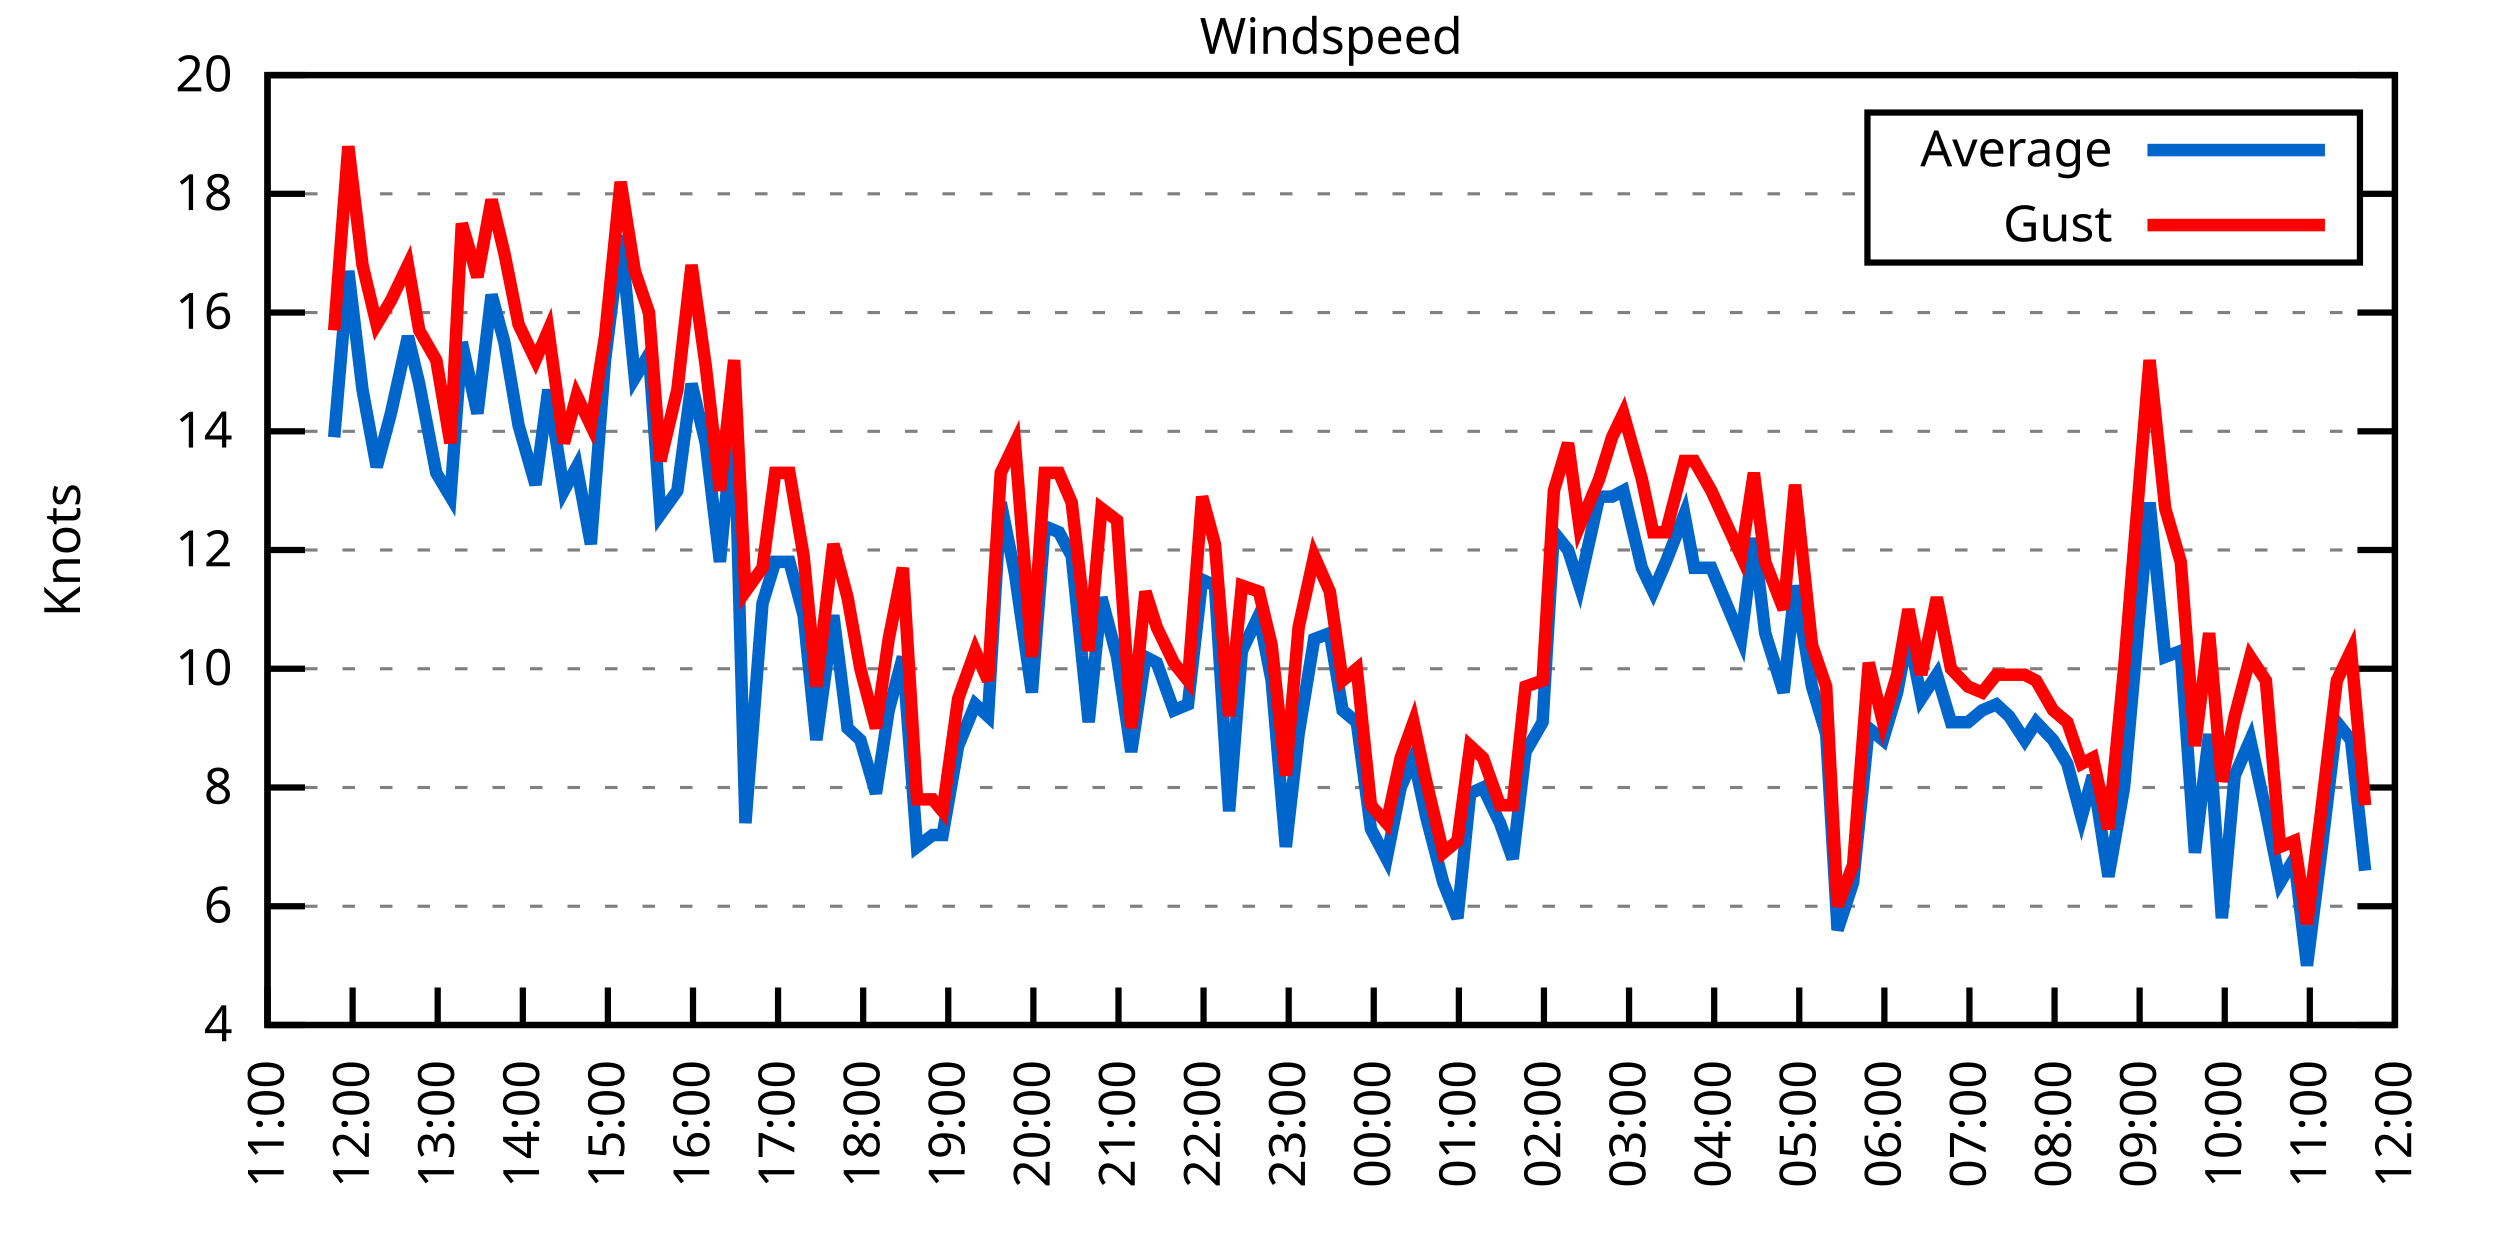
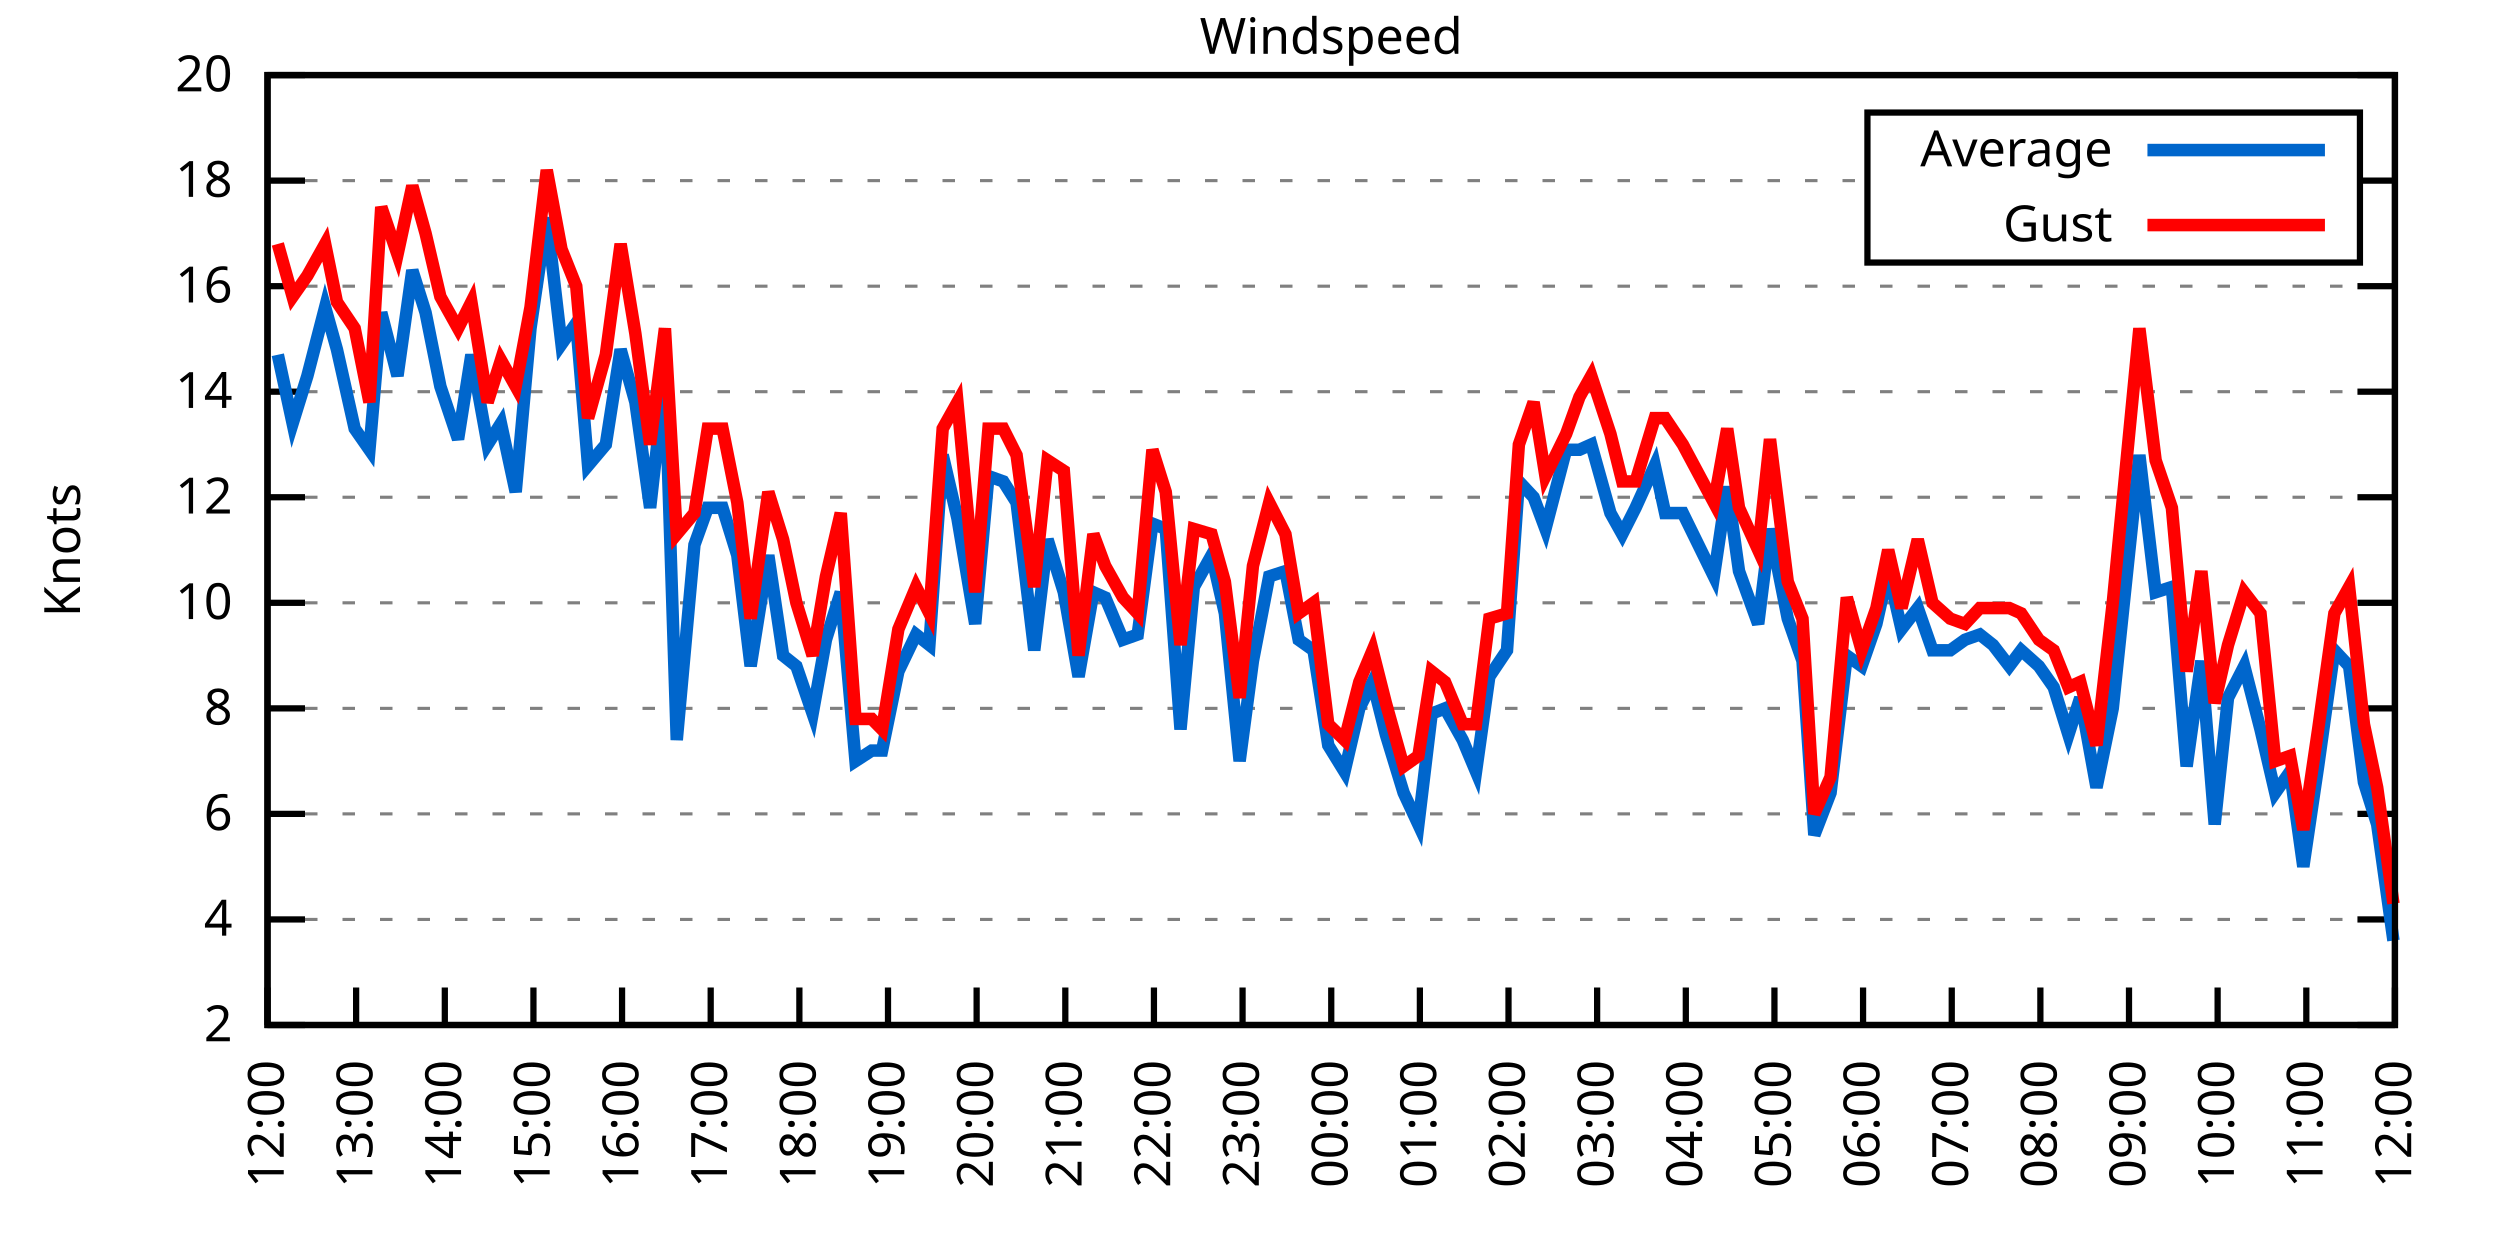
<svg xmlns="http://www.w3.org/2000/svg" xmlns:xlink="http://www.w3.org/1999/xlink" width="400" height="200" viewBox="0 0 400 200">
  <g id="gnuplot_canvas">
    <rect x="0" y="0" width="400" height="200" fill="none" />
    <defs>
      <circle id="gpDot" r="0.5" stroke-width="0.5" stroke="currentColor" />
      <path id="gpPt0" stroke-width="0.333" stroke="currentColor" d="M-1,0 h2 M0,-1 v2" />
      <path id="gpPt1" stroke-width="0.333" stroke="currentColor" d="M-1,-1 L1,1 M1,-1 L-1,1" />
      <path id="gpPt2" stroke-width="0.333" stroke="currentColor" d="M-1,0 L1,0 M0,-1 L0,1 M-1,-1 L1,1 M-1,1 L1,-1" />
      <rect id="gpPt3" stroke-width="0.333" stroke="currentColor" x="-1" y="-1" width="2" height="2" />
      <rect id="gpPt4" stroke-width="0.333" stroke="currentColor" fill="currentColor" x="-1" y="-1" width="2" height="2" />
      <circle id="gpPt5" stroke-width="0.333" stroke="currentColor" cx="0" cy="0" r="1" />
      <use xlink:href="#gpPt5" id="gpPt6" fill="currentColor" stroke="none" />
      <path id="gpPt7" stroke-width="0.333" stroke="currentColor" d="M0,-1.33 L-1.33,0.67 L1.33,0.67 z" />
      <use xlink:href="#gpPt7" id="gpPt8" fill="currentColor" stroke="none" />
      <use xlink:href="#gpPt7" id="gpPt9" stroke="currentColor" transform="rotate(180)" />
      <use xlink:href="#gpPt9" id="gpPt10" fill="currentColor" stroke="none" />
      <use xlink:href="#gpPt3" id="gpPt11" stroke="currentColor" transform="rotate(45)" />
      <use xlink:href="#gpPt11" id="gpPt12" fill="currentColor" stroke="none" />
      <path id="gpPt13" stroke-width="0.333" stroke="currentColor" d="M0,1.330 L1.265,0.411 L0.782,-1.067 L-0.782,-1.076 L-1.265,0.411 z" />
      <use xlink:href="#gpPt13" id="gpPt14" fill="currentColor" stroke="none" />
      <filter id="textbox" filterUnits="objectBoundingBox" x="0" y="0" height="1" width="1">
        <feFlood flood-color="white" flood-opacity="1" result="bgnd" />
        <feComposite in="SourceGraphic" in2="bgnd" operator="atop" />
      </filter>
      <filter id="greybox" filterUnits="objectBoundingBox" x="0" y="0" height="1" width="1">
        <feFlood flood-color="lightgrey" flood-opacity="1" result="grey" />
        <feComposite in="SourceGraphic" in2="grey" operator="atop" />
      </filter>
    </defs>
    <g fill="none" color="white" stroke="currentColor" stroke-width="1.00" stroke-linecap="butt" stroke-linejoin="miter">
</g>
    <g fill="none" color="black" stroke="currentColor" stroke-width="1.00" stroke-linecap="butt" stroke-linejoin="miter">
      <g stroke="none" shape-rendering="crispEdges">
        <polygon fill="rgb(255, 255, 255)" points="42.80,164.00 383.18,164.00 383.18,12.02 42.80,12.02 " />
      </g>
    </g>
    <g fill="none" color="black" stroke="currentColor" stroke-width="1.00" stroke-linecap="butt" stroke-linejoin="miter">
</g>
    <g fill="none" color="black" stroke="black" stroke-width="0.50" stroke-linecap="butt" stroke-linejoin="miter">
</g>
    <g fill="none" color="gray" stroke="currentColor" stroke-width="0.50" stroke-linecap="butt" stroke-linejoin="miter">
      <path stroke="gray" stroke-dasharray="2,4" class="gridline" d="M42.80,164.00 L383.19,164.00  " />
    </g>
    <g fill="none" color="gray" stroke="gray" stroke-width="1.00" stroke-linecap="butt" stroke-linejoin="miter">
</g>
    <g fill="none" color="black" stroke="currentColor" stroke-width="1.00" stroke-linecap="butt" stroke-linejoin="miter">
      <path stroke="black" d="M42.80,164.00 L48.80,164.00 M383.19,164.00 L377.19,164.00  " />
      <g transform="translate(37.20,166.60)" stroke="none" fill="black" font-family="Sans" font-size="8.00" text-anchor="end">
        <text>
+           <tspan font-family="Sans"> 2</tspan>
+         </text>
+       </g>
+     </g>
+     <g fill="none" color="black" stroke="currentColor" stroke-width="1.00" stroke-linecap="butt" stroke-linejoin="miter">
+ </g>
+     <g fill="none" color="black" stroke="black" stroke-width="0.50" stroke-linecap="butt" stroke-linejoin="miter">
+ </g>
+     <g fill="none" color="gray" stroke="currentColor" stroke-width="0.50" stroke-linecap="butt" stroke-linejoin="miter">
+       <path stroke="gray" stroke-dasharray="2,4" class="gridline" d="M42.80,147.11 L383.19,147.11  " />
+     </g>
+     <g fill="none" color="gray" stroke="gray" stroke-width="1.00" stroke-linecap="butt" stroke-linejoin="miter">
+ </g>
+     <g fill="none" color="black" stroke="currentColor" stroke-width="1.00" stroke-linecap="butt" stroke-linejoin="miter">
+       <path stroke="black" d="M42.80,147.11 L48.80,147.11 M383.19,147.11 L377.19,147.11  " />
+       <g transform="translate(37.20,149.71)" stroke="none" fill="black" font-family="Sans" font-size="8.00" text-anchor="end">
+         <text>
          <tspan font-family="Sans"> 4</tspan>
        </text>
      </g>
    </g>
    <g fill="none" color="black" stroke="currentColor" stroke-width="1.00" stroke-linecap="butt" stroke-linejoin="miter">
</g>
    <g fill="none" color="black" stroke="black" stroke-width="0.50" stroke-linecap="butt" stroke-linejoin="miter">
</g>
    <g fill="none" color="gray" stroke="currentColor" stroke-width="0.50" stroke-linecap="butt" stroke-linejoin="miter">
-       <path stroke="gray" stroke-dasharray="2,4" class="gridline" d="M42.80,145.00 L383.19,145.00  " />
-     </g>
-     <g fill="none" color="gray" stroke="gray" stroke-width="1.00" stroke-linecap="butt" stroke-linejoin="miter">
- </g>
-     <g fill="none" color="black" stroke="currentColor" stroke-width="1.00" stroke-linecap="butt" stroke-linejoin="miter">
-       <path stroke="black" d="M42.80,145.00 L48.80,145.00 M383.19,145.00 L377.19,145.00  " />
-       <g transform="translate(37.20,147.60)" stroke="none" fill="black" font-family="Sans" font-size="8.00" text-anchor="end">
+       <path stroke="gray" stroke-dasharray="2,4" class="gridline" d="M42.80,130.22 L383.19,130.22  " />
+     </g>
+     <g fill="none" color="gray" stroke="gray" stroke-width="1.00" stroke-linecap="butt" stroke-linejoin="miter">
+ </g>
+     <g fill="none" color="black" stroke="currentColor" stroke-width="1.00" stroke-linecap="butt" stroke-linejoin="miter">
+       <path stroke="black" d="M42.80,130.22 L48.80,130.22 M383.19,130.22 L377.19,130.22  " />
+       <g transform="translate(37.20,132.82)" stroke="none" fill="black" font-family="Sans" font-size="8.00" text-anchor="end">
        <text>
          <tspan font-family="Sans"> 6</tspan>
        </text>
      </g>
    </g>
    <g fill="none" color="black" stroke="currentColor" stroke-width="1.00" stroke-linecap="butt" stroke-linejoin="miter">
</g>
    <g fill="none" color="black" stroke="black" stroke-width="0.50" stroke-linecap="butt" stroke-linejoin="miter">
</g>
    <g fill="none" color="gray" stroke="currentColor" stroke-width="0.50" stroke-linecap="butt" stroke-linejoin="miter">
-       <path stroke="gray" stroke-dasharray="2,4" class="gridline" d="M42.80,126.00 L383.19,126.00  " />
-     </g>
-     <g fill="none" color="gray" stroke="gray" stroke-width="1.00" stroke-linecap="butt" stroke-linejoin="miter">
- </g>
-     <g fill="none" color="black" stroke="currentColor" stroke-width="1.00" stroke-linecap="butt" stroke-linejoin="miter">
-       <path stroke="black" d="M42.80,126.00 L48.80,126.00 M383.19,126.00 L377.19,126.00  " />
-       <g transform="translate(37.20,128.60)" stroke="none" fill="black" font-family="Sans" font-size="8.00" text-anchor="end">
+       <path stroke="gray" stroke-dasharray="2,4" class="gridline" d="M42.80,113.34 L383.19,113.34  " />
+     </g>
+     <g fill="none" color="gray" stroke="gray" stroke-width="1.00" stroke-linecap="butt" stroke-linejoin="miter">
+ </g>
+     <g fill="none" color="black" stroke="currentColor" stroke-width="1.00" stroke-linecap="butt" stroke-linejoin="miter">
+       <path stroke="black" d="M42.80,113.34 L48.80,113.34 M383.19,113.34 L377.19,113.34  " />
+       <g transform="translate(37.20,115.94)" stroke="none" fill="black" font-family="Sans" font-size="8.00" text-anchor="end">
        <text>
          <tspan font-family="Sans"> 8</tspan>
        </text>
      </g>
    </g>
    <g fill="none" color="black" stroke="currentColor" stroke-width="1.00" stroke-linecap="butt" stroke-linejoin="miter">
</g>
    <g fill="none" color="black" stroke="black" stroke-width="0.50" stroke-linecap="butt" stroke-linejoin="miter">
</g>
    <g fill="none" color="gray" stroke="currentColor" stroke-width="0.50" stroke-linecap="butt" stroke-linejoin="miter">
-       <path stroke="gray" stroke-dasharray="2,4" class="gridline" d="M42.80,107.00 L383.19,107.00  " />
-     </g>
-     <g fill="none" color="gray" stroke="gray" stroke-width="1.00" stroke-linecap="butt" stroke-linejoin="miter">
- </g>
-     <g fill="none" color="black" stroke="currentColor" stroke-width="1.00" stroke-linecap="butt" stroke-linejoin="miter">
-       <path stroke="black" d="M42.80,107.00 L48.80,107.00 M383.19,107.00 L377.19,107.00  " />
-       <g transform="translate(37.20,109.60)" stroke="none" fill="black" font-family="Sans" font-size="8.00" text-anchor="end">
+       <path stroke="gray" stroke-dasharray="2,4" class="gridline" d="M42.80,96.45 L383.19,96.45  " />
+     </g>
+     <g fill="none" color="gray" stroke="gray" stroke-width="1.00" stroke-linecap="butt" stroke-linejoin="miter">
+ </g>
+     <g fill="none" color="black" stroke="currentColor" stroke-width="1.00" stroke-linecap="butt" stroke-linejoin="miter">
+       <path stroke="black" d="M42.80,96.45 L48.80,96.45 M383.19,96.45 L377.19,96.45  " />
+       <g transform="translate(37.20,99.05)" stroke="none" fill="black" font-family="Sans" font-size="8.00" text-anchor="end">
        <text>
          <tspan font-family="Sans"> 10</tspan>
        </text>
      </g>
    </g>
    <g fill="none" color="black" stroke="currentColor" stroke-width="1.00" stroke-linecap="butt" stroke-linejoin="miter">
</g>
    <g fill="none" color="black" stroke="black" stroke-width="0.50" stroke-linecap="butt" stroke-linejoin="miter">
</g>
    <g fill="none" color="gray" stroke="currentColor" stroke-width="0.50" stroke-linecap="butt" stroke-linejoin="miter">
-       <path stroke="gray" stroke-dasharray="2,4" class="gridline" d="M42.80,88.00 L383.19,88.00  " />
-     </g>
-     <g fill="none" color="gray" stroke="gray" stroke-width="1.00" stroke-linecap="butt" stroke-linejoin="miter">
- </g>
-     <g fill="none" color="black" stroke="currentColor" stroke-width="1.00" stroke-linecap="butt" stroke-linejoin="miter">
-       <path stroke="black" d="M42.80,88.00 L48.80,88.00 M383.19,88.00 L377.19,88.00  " />
-       <g transform="translate(37.20,90.60)" stroke="none" fill="black" font-family="Sans" font-size="8.00" text-anchor="end">
+       <path stroke="gray" stroke-dasharray="2,4" class="gridline" d="M42.80,79.56 L383.19,79.56  " />
+     </g>
+     <g fill="none" color="gray" stroke="gray" stroke-width="1.00" stroke-linecap="butt" stroke-linejoin="miter">
+ </g>
+     <g fill="none" color="black" stroke="currentColor" stroke-width="1.00" stroke-linecap="butt" stroke-linejoin="miter">
+       <path stroke="black" d="M42.80,79.56 L48.80,79.56 M383.19,79.56 L377.19,79.56  " />
+       <g transform="translate(37.20,82.16)" stroke="none" fill="black" font-family="Sans" font-size="8.00" text-anchor="end">
        <text>
          <tspan font-family="Sans"> 12</tspan>
        </text>
      </g>
    </g>
    <g fill="none" color="black" stroke="currentColor" stroke-width="1.00" stroke-linecap="butt" stroke-linejoin="miter">
</g>
    <g fill="none" color="black" stroke="black" stroke-width="0.50" stroke-linecap="butt" stroke-linejoin="miter">
</g>
    <g fill="none" color="gray" stroke="currentColor" stroke-width="0.50" stroke-linecap="butt" stroke-linejoin="miter">
-       <path stroke="gray" stroke-dasharray="2,4" class="gridline" d="M42.80,69.01 L383.19,69.01  " />
-     </g>
-     <g fill="none" color="gray" stroke="gray" stroke-width="1.00" stroke-linecap="butt" stroke-linejoin="miter">
- </g>
-     <g fill="none" color="black" stroke="currentColor" stroke-width="1.00" stroke-linecap="butt" stroke-linejoin="miter">
-       <path stroke="black" d="M42.80,69.01 L48.80,69.01 M383.19,69.01 L377.19,69.01  " />
-       <g transform="translate(37.20,71.61)" stroke="none" fill="black" font-family="Sans" font-size="8.00" text-anchor="end">
+       <path stroke="gray" stroke-dasharray="2,4" class="gridline" d="M42.80,62.67 L383.19,62.67  " />
+     </g>
+     <g fill="none" color="gray" stroke="gray" stroke-width="1.00" stroke-linecap="butt" stroke-linejoin="miter">
+ </g>
+     <g fill="none" color="black" stroke="currentColor" stroke-width="1.00" stroke-linecap="butt" stroke-linejoin="miter">
+       <path stroke="black" d="M42.80,62.67 L48.80,62.67 M383.19,62.67 L377.19,62.67  " />
+       <g transform="translate(37.20,65.27)" stroke="none" fill="black" font-family="Sans" font-size="8.00" text-anchor="end">
        <text>
          <tspan font-family="Sans"> 14</tspan>
        </text>
      </g>
    </g>
    <g fill="none" color="black" stroke="currentColor" stroke-width="1.00" stroke-linecap="butt" stroke-linejoin="miter">
</g>
    <g fill="none" color="black" stroke="black" stroke-width="0.50" stroke-linecap="butt" stroke-linejoin="miter">
</g>
    <g fill="none" color="gray" stroke="currentColor" stroke-width="0.50" stroke-linecap="butt" stroke-linejoin="miter">
-       <path stroke="gray" stroke-dasharray="2,4" class="gridline" d="M42.80,50.01 L383.19,50.01  " />
-     </g>
-     <g fill="none" color="gray" stroke="gray" stroke-width="1.00" stroke-linecap="butt" stroke-linejoin="miter">
- </g>
-     <g fill="none" color="black" stroke="currentColor" stroke-width="1.00" stroke-linecap="butt" stroke-linejoin="miter">
-       <path stroke="black" d="M42.80,50.01 L48.80,50.01 M383.19,50.01 L377.19,50.01  " />
-       <g transform="translate(37.20,52.61)" stroke="none" fill="black" font-family="Sans" font-size="8.00" text-anchor="end">
+       <path stroke="gray" stroke-dasharray="2,4" class="gridline" d="M42.80,45.79 L383.19,45.79  " />
+     </g>
+     <g fill="none" color="gray" stroke="gray" stroke-width="1.00" stroke-linecap="butt" stroke-linejoin="miter">
+ </g>
+     <g fill="none" color="black" stroke="currentColor" stroke-width="1.00" stroke-linecap="butt" stroke-linejoin="miter">
+       <path stroke="black" d="M42.80,45.79 L48.80,45.79 M383.19,45.79 L377.19,45.79  " />
+       <g transform="translate(37.20,48.39)" stroke="none" fill="black" font-family="Sans" font-size="8.00" text-anchor="end">
        <text>
          <tspan font-family="Sans"> 16</tspan>
        </text>
      </g>
    </g>
    <g fill="none" color="black" stroke="currentColor" stroke-width="1.00" stroke-linecap="butt" stroke-linejoin="miter">
</g>
    <g fill="none" color="black" stroke="black" stroke-width="0.50" stroke-linecap="butt" stroke-linejoin="miter">
</g>
    <g fill="none" color="gray" stroke="currentColor" stroke-width="0.50" stroke-linecap="butt" stroke-linejoin="miter">
-       <path stroke="gray" stroke-dasharray="2,4" class="gridline" d="M42.80,31.01 L298.79,31.01 M377.59,31.01 L383.19,31.01  " />
-     </g>
-     <g fill="none" color="gray" stroke="gray" stroke-width="1.00" stroke-linecap="butt" stroke-linejoin="miter">
- </g>
-     <g fill="none" color="black" stroke="currentColor" stroke-width="1.00" stroke-linecap="butt" stroke-linejoin="miter">
-       <path stroke="black" d="M42.80,31.01 L48.80,31.01 M383.19,31.01 L377.19,31.01  " />
-       <g transform="translate(37.20,33.61)" stroke="none" fill="black" font-family="Sans" font-size="8.00" text-anchor="end">
+       <path stroke="gray" stroke-dasharray="2,4" class="gridline" d="M42.80,28.90 L298.79,28.90 M377.59,28.90 L383.19,28.90  " />
+     </g>
+     <g fill="none" color="gray" stroke="gray" stroke-width="1.00" stroke-linecap="butt" stroke-linejoin="miter">
+ </g>
+     <g fill="none" color="black" stroke="currentColor" stroke-width="1.00" stroke-linecap="butt" stroke-linejoin="miter">
+       <path stroke="black" d="M42.80,28.90 L48.80,28.90 M383.19,28.90 L377.19,28.90  " />
+       <g transform="translate(37.20,31.50)" stroke="none" fill="black" font-family="Sans" font-size="8.00" text-anchor="end">
        <text>
          <tspan font-family="Sans"> 18</tspan>
        </text>
      </g>
    </g>
    <g fill="none" color="black" stroke="currentColor" stroke-width="1.00" stroke-linecap="butt" stroke-linejoin="miter">
</g>
    <g fill="none" color="black" stroke="black" stroke-width="0.50" stroke-linecap="butt" stroke-linejoin="miter">
</g>
    <g fill="none" color="gray" stroke="currentColor" stroke-width="0.50" stroke-linecap="butt" stroke-linejoin="miter">
      <path stroke="gray" stroke-dasharray="2,4" class="gridline" d="M42.80,12.01 L383.19,12.01  " />
    </g>
    <g fill="none" color="gray" stroke="gray" stroke-width="1.00" stroke-linecap="butt" stroke-linejoin="miter">
</g>
    <g fill="none" color="black" stroke="currentColor" stroke-width="1.00" stroke-linecap="butt" stroke-linejoin="miter">
      <path stroke="black" d="M42.80,12.01 L48.80,12.01 M383.19,12.01 L377.19,12.01  " />
      <g transform="translate(37.20,14.61)" stroke="none" fill="black" font-family="Sans" font-size="8.00" text-anchor="end">
        <text>
          <tspan font-family="Sans"> 20</tspan>
        </text>
      </g>
    </g>
    <g fill="none" color="black" stroke="currentColor" stroke-width="1.00" stroke-linecap="butt" stroke-linejoin="miter">
      <path stroke="black" d="M42.80,164.00 L42.80,158.00  " />
      <g transform="translate(45.40,169.60) rotate(270.00)" stroke="none" fill="black" font-family="Sans" font-size="8.00" text-anchor="end">
        <text>
-           <tspan font-family="Sans">11:00</tspan>
-         </text>
-       </g>
-     </g>
-     <g fill="none" color="black" stroke="currentColor" stroke-width="1.00" stroke-linecap="butt" stroke-linejoin="miter">
-       <path stroke="black" d="M56.42,164.00 L56.42,158.00  " />
-       <g transform="translate(59.02,169.60) rotate(270.00)" stroke="none" fill="black" font-family="Sans" font-size="8.00" text-anchor="end">
-         <text>
          <tspan font-family="Sans">12:00</tspan>
        </text>
      </g>
    </g>
    <g fill="none" color="black" stroke="currentColor" stroke-width="1.00" stroke-linecap="butt" stroke-linejoin="miter">
-       <path stroke="black" d="M70.03,164.00 L70.03,158.00  " />
-       <g transform="translate(72.63,169.60) rotate(270.00)" stroke="none" fill="black" font-family="Sans" font-size="8.00" text-anchor="end">
+       <path stroke="black" d="M56.98,164.00 L56.98,158.00  " />
+       <g transform="translate(59.58,169.60) rotate(270.00)" stroke="none" fill="black" font-family="Sans" font-size="8.00" text-anchor="end">
        <text>
          <tspan font-family="Sans">13:00</tspan>
        </text>
      </g>
    </g>
    <g fill="none" color="black" stroke="currentColor" stroke-width="1.00" stroke-linecap="butt" stroke-linejoin="miter">
-       <path stroke="black" d="M83.65,164.00 L83.65,158.00  " />
-       <g transform="translate(86.25,169.60) rotate(270.00)" stroke="none" fill="black" font-family="Sans" font-size="8.00" text-anchor="end">
+       <path stroke="black" d="M71.17,164.00 L71.17,158.00  " />
+       <g transform="translate(73.77,169.60) rotate(270.00)" stroke="none" fill="black" font-family="Sans" font-size="8.00" text-anchor="end">
        <text>
          <tspan font-family="Sans">14:00</tspan>
        </text>
      </g>
    </g>
    <g fill="none" color="black" stroke="currentColor" stroke-width="1.00" stroke-linecap="butt" stroke-linejoin="miter">
-       <path stroke="black" d="M97.26,164.00 L97.26,158.00  " />
-       <g transform="translate(99.86,169.60) rotate(270.00)" stroke="none" fill="black" font-family="Sans" font-size="8.00" text-anchor="end">
+       <path stroke="black" d="M85.35,164.00 L85.35,158.00  " />
+       <g transform="translate(87.95,169.60) rotate(270.00)" stroke="none" fill="black" font-family="Sans" font-size="8.00" text-anchor="end">
        <text>
          <tspan font-family="Sans">15:00</tspan>
        </text>
      </g>
    </g>
    <g fill="none" color="black" stroke="currentColor" stroke-width="1.00" stroke-linecap="butt" stroke-linejoin="miter">
-       <path stroke="black" d="M110.88,164.00 L110.88,158.00  " />
-       <g transform="translate(113.48,169.60) rotate(270.00)" stroke="none" fill="black" font-family="Sans" font-size="8.00" text-anchor="end">
+       <path stroke="black" d="M99.53,164.00 L99.53,158.00  " />
+       <g transform="translate(102.13,169.60) rotate(270.00)" stroke="none" fill="black" font-family="Sans" font-size="8.00" text-anchor="end">
        <text>
          <tspan font-family="Sans">16:00</tspan>
        </text>
      </g>
    </g>
    <g fill="none" color="black" stroke="currentColor" stroke-width="1.00" stroke-linecap="butt" stroke-linejoin="miter">
-       <path stroke="black" d="M124.49,164.00 L124.49,158.00  " />
-       <g transform="translate(127.09,169.60) rotate(270.00)" stroke="none" fill="black" font-family="Sans" font-size="8.00" text-anchor="end">
+       <path stroke="black" d="M113.71,164.00 L113.71,158.00  " />
+       <g transform="translate(116.31,169.60) rotate(270.00)" stroke="none" fill="black" font-family="Sans" font-size="8.00" text-anchor="end">
        <text>
          <tspan font-family="Sans">17:00</tspan>
        </text>
      </g>
    </g>
    <g fill="none" color="black" stroke="currentColor" stroke-width="1.00" stroke-linecap="butt" stroke-linejoin="miter">
-       <path stroke="black" d="M138.11,164.00 L138.11,158.00  " />
-       <g transform="translate(140.71,169.60) rotate(270.00)" stroke="none" fill="black" font-family="Sans" font-size="8.00" text-anchor="end">
+       <path stroke="black" d="M127.90,164.00 L127.90,158.00  " />
+       <g transform="translate(130.50,169.60) rotate(270.00)" stroke="none" fill="black" font-family="Sans" font-size="8.00" text-anchor="end">
        <text>
          <tspan font-family="Sans">18:00</tspan>
        </text>
      </g>
    </g>
    <g fill="none" color="black" stroke="currentColor" stroke-width="1.00" stroke-linecap="butt" stroke-linejoin="miter">
-       <path stroke="black" d="M151.72,164.00 L151.72,158.00  " />
-       <g transform="translate(154.32,169.60) rotate(270.00)" stroke="none" fill="black" font-family="Sans" font-size="8.00" text-anchor="end">
+       <path stroke="black" d="M142.08,164.00 L142.08,158.00  " />
+       <g transform="translate(144.68,169.60) rotate(270.00)" stroke="none" fill="black" font-family="Sans" font-size="8.00" text-anchor="end">
        <text>
          <tspan font-family="Sans">19:00</tspan>
        </text>
      </g>
    </g>
    <g fill="none" color="black" stroke="currentColor" stroke-width="1.00" stroke-linecap="butt" stroke-linejoin="miter">
-       <path stroke="black" d="M165.34,164.00 L165.34,158.00  " />
-       <g transform="translate(167.94,169.60) rotate(270.00)" stroke="none" fill="black" font-family="Sans" font-size="8.00" text-anchor="end">
+       <path stroke="black" d="M156.26,164.00 L156.26,158.00  " />
+       <g transform="translate(158.86,169.60) rotate(270.00)" stroke="none" fill="black" font-family="Sans" font-size="8.00" text-anchor="end">
        <text>
          <tspan font-family="Sans">20:00</tspan>
        </text>
      </g>
    </g>
    <g fill="none" color="black" stroke="currentColor" stroke-width="1.00" stroke-linecap="butt" stroke-linejoin="miter">
-       <path stroke="black" d="M178.96,164.00 L178.96,158.00  " />
-       <g transform="translate(181.56,169.60) rotate(270.00)" stroke="none" fill="black" font-family="Sans" font-size="8.00" text-anchor="end">
+       <path stroke="black" d="M170.45,164.00 L170.45,158.00  " />
+       <g transform="translate(173.05,169.60) rotate(270.00)" stroke="none" fill="black" font-family="Sans" font-size="8.00" text-anchor="end">
        <text>
          <tspan font-family="Sans">21:00</tspan>
        </text>
      </g>
    </g>
    <g fill="none" color="black" stroke="currentColor" stroke-width="1.00" stroke-linecap="butt" stroke-linejoin="miter">
-       <path stroke="black" d="M192.57,164.00 L192.57,158.00  " />
-       <g transform="translate(195.17,169.60) rotate(270.00)" stroke="none" fill="black" font-family="Sans" font-size="8.00" text-anchor="end">
+       <path stroke="black" d="M184.63,164.00 L184.63,158.00  " />
+       <g transform="translate(187.23,169.60) rotate(270.00)" stroke="none" fill="black" font-family="Sans" font-size="8.00" text-anchor="end">
        <text>
          <tspan font-family="Sans">22:00</tspan>
        </text>
      </g>
    </g>
    <g fill="none" color="black" stroke="currentColor" stroke-width="1.00" stroke-linecap="butt" stroke-linejoin="miter">
-       <path stroke="black" d="M206.19,164.00 L206.19,158.00  " />
-       <g transform="translate(208.79,169.60) rotate(270.00)" stroke="none" fill="black" font-family="Sans" font-size="8.00" text-anchor="end">
+       <path stroke="black" d="M198.81,164.00 L198.81,158.00  " />
+       <g transform="translate(201.41,169.60) rotate(270.00)" stroke="none" fill="black" font-family="Sans" font-size="8.00" text-anchor="end">
        <text>
          <tspan font-family="Sans">23:00</tspan>
        </text>
      </g>
    </g>
    <g fill="none" color="black" stroke="currentColor" stroke-width="1.00" stroke-linecap="butt" stroke-linejoin="miter">
-       <path stroke="black" d="M219.80,164.00 L219.80,158.00  " />
-       <g transform="translate(222.40,169.60) rotate(270.00)" stroke="none" fill="black" font-family="Sans" font-size="8.00" text-anchor="end">
+       <path stroke="black" d="M213.00,164.00 L213.00,158.00  " />
+       <g transform="translate(215.60,169.60) rotate(270.00)" stroke="none" fill="black" font-family="Sans" font-size="8.00" text-anchor="end">
        <text>
          <tspan font-family="Sans">00:00</tspan>
        </text>
      </g>
    </g>
    <g fill="none" color="black" stroke="currentColor" stroke-width="1.00" stroke-linecap="butt" stroke-linejoin="miter">
-       <path stroke="black" d="M233.42,164.00 L233.42,158.00  " />
-       <g transform="translate(236.02,169.60) rotate(270.00)" stroke="none" fill="black" font-family="Sans" font-size="8.00" text-anchor="end">
+       <path stroke="black" d="M227.18,164.00 L227.18,158.00  " />
+       <g transform="translate(229.78,169.60) rotate(270.00)" stroke="none" fill="black" font-family="Sans" font-size="8.00" text-anchor="end">
        <text>
          <tspan font-family="Sans">01:00</tspan>
        </text>
      </g>
    </g>
    <g fill="none" color="black" stroke="currentColor" stroke-width="1.00" stroke-linecap="butt" stroke-linejoin="miter">
-       <path stroke="black" d="M247.03,164.00 L247.03,158.00  " />
-       <g transform="translate(249.63,169.60) rotate(270.00)" stroke="none" fill="black" font-family="Sans" font-size="8.00" text-anchor="end">
+       <path stroke="black" d="M241.36,164.00 L241.36,158.00  " />
+       <g transform="translate(243.96,169.60) rotate(270.00)" stroke="none" fill="black" font-family="Sans" font-size="8.00" text-anchor="end">
        <text>
          <tspan font-family="Sans">02:00</tspan>
        </text>
      </g>
    </g>
    <g fill="none" color="black" stroke="currentColor" stroke-width="1.00" stroke-linecap="butt" stroke-linejoin="miter">
-       <path stroke="black" d="M260.65,164.00 L260.65,158.00  " />
-       <g transform="translate(263.25,169.60) rotate(270.00)" stroke="none" fill="black" font-family="Sans" font-size="8.00" text-anchor="end">
+       <path stroke="black" d="M255.54,164.00 L255.54,158.00  " />
+       <g transform="translate(258.14,169.60) rotate(270.00)" stroke="none" fill="black" font-family="Sans" font-size="8.00" text-anchor="end">
        <text>
          <tspan font-family="Sans">03:00</tspan>
        </text>
      </g>
    </g>
    <g fill="none" color="black" stroke="currentColor" stroke-width="1.00" stroke-linecap="butt" stroke-linejoin="miter">
-       <path stroke="black" d="M274.27,164.00 L274.27,158.00  " />
-       <g transform="translate(276.87,169.60) rotate(270.00)" stroke="none" fill="black" font-family="Sans" font-size="8.00" text-anchor="end">
+       <path stroke="black" d="M269.73,164.00 L269.73,158.00  " />
+       <g transform="translate(272.33,169.60) rotate(270.00)" stroke="none" fill="black" font-family="Sans" font-size="8.00" text-anchor="end">
        <text>
          <tspan font-family="Sans">04:00</tspan>
        </text>
      </g>
    </g>
    <g fill="none" color="black" stroke="currentColor" stroke-width="1.00" stroke-linecap="butt" stroke-linejoin="miter">
-       <path stroke="black" d="M287.88,164.00 L287.88,158.00  " />
-       <g transform="translate(290.48,169.60) rotate(270.00)" stroke="none" fill="black" font-family="Sans" font-size="8.00" text-anchor="end">
+       <path stroke="black" d="M283.91,164.00 L283.91,158.00  " />
+       <g transform="translate(286.51,169.60) rotate(270.00)" stroke="none" fill="black" font-family="Sans" font-size="8.00" text-anchor="end">
        <text>
          <tspan font-family="Sans">05:00</tspan>
        </text>
      </g>
    </g>
    <g fill="none" color="black" stroke="currentColor" stroke-width="1.00" stroke-linecap="butt" stroke-linejoin="miter">
-       <path stroke="black" d="M301.50,164.00 L301.50,158.00  " />
-       <g transform="translate(304.10,169.60) rotate(270.00)" stroke="none" fill="black" font-family="Sans" font-size="8.00" text-anchor="end">
+       <path stroke="black" d="M298.09,164.00 L298.09,158.00  " />
+       <g transform="translate(300.69,169.60) rotate(270.00)" stroke="none" fill="black" font-family="Sans" font-size="8.00" text-anchor="end">
        <text>
          <tspan font-family="Sans">06:00</tspan>
        </text>
      </g>
    </g>
    <g fill="none" color="black" stroke="currentColor" stroke-width="1.00" stroke-linecap="butt" stroke-linejoin="miter">
-       <path stroke="black" d="M315.11,164.00 L315.11,158.00  " />
-       <g transform="translate(317.71,169.60) rotate(270.00)" stroke="none" fill="black" font-family="Sans" font-size="8.00" text-anchor="end">
+       <path stroke="black" d="M312.28,164.00 L312.28,158.00  " />
+       <g transform="translate(314.88,169.60) rotate(270.00)" stroke="none" fill="black" font-family="Sans" font-size="8.00" text-anchor="end">
        <text>
          <tspan font-family="Sans">07:00</tspan>
        </text>
      </g>
    </g>
    <g fill="none" color="black" stroke="currentColor" stroke-width="1.00" stroke-linecap="butt" stroke-linejoin="miter">
-       <path stroke="black" d="M328.73,164.00 L328.73,158.00  " />
-       <g transform="translate(331.33,169.60) rotate(270.00)" stroke="none" fill="black" font-family="Sans" font-size="8.00" text-anchor="end">
+       <path stroke="black" d="M326.46,164.00 L326.46,158.00  " />
+       <g transform="translate(329.06,169.60) rotate(270.00)" stroke="none" fill="black" font-family="Sans" font-size="8.00" text-anchor="end">
        <text>
          <tspan font-family="Sans">08:00</tspan>
        </text>
      </g>
    </g>
    <g fill="none" color="black" stroke="currentColor" stroke-width="1.00" stroke-linecap="butt" stroke-linejoin="miter">
-       <path stroke="black" d="M342.34,164.00 L342.34,158.00  " />
-       <g transform="translate(344.94,169.60) rotate(270.00)" stroke="none" fill="black" font-family="Sans" font-size="8.00" text-anchor="end">
+       <path stroke="black" d="M340.64,164.00 L340.64,158.00  " />
+       <g transform="translate(343.24,169.60) rotate(270.00)" stroke="none" fill="black" font-family="Sans" font-size="8.00" text-anchor="end">
        <text>
          <tspan font-family="Sans">09:00</tspan>
        </text>
      </g>
    </g>
    <g fill="none" color="black" stroke="currentColor" stroke-width="1.00" stroke-linecap="butt" stroke-linejoin="miter">
-       <path stroke="black" d="M355.96,164.00 L355.96,158.00  " />
-       <g transform="translate(358.56,169.60) rotate(270.00)" stroke="none" fill="black" font-family="Sans" font-size="8.00" text-anchor="end">
+       <path stroke="black" d="M354.82,164.00 L354.82,158.00  " />
+       <g transform="translate(357.42,169.60) rotate(270.00)" stroke="none" fill="black" font-family="Sans" font-size="8.00" text-anchor="end">
        <text>
          <tspan font-family="Sans">10:00</tspan>
        </text>
      </g>
    </g>
    <g fill="none" color="black" stroke="currentColor" stroke-width="1.00" stroke-linecap="butt" stroke-linejoin="miter">
-       <path stroke="black" d="M369.57,164.00 L369.57,158.00  " />
-       <g transform="translate(372.17,169.60) rotate(270.00)" stroke="none" fill="black" font-family="Sans" font-size="8.00" text-anchor="end">
+       <path stroke="black" d="M369.01,164.00 L369.01,158.00  " />
+       <g transform="translate(371.61,169.60) rotate(270.00)" stroke="none" fill="black" font-family="Sans" font-size="8.00" text-anchor="end">
        <text>
          <tspan font-family="Sans">11:00</tspan>
        </text>
      </g>
    </g>
    <g fill="none" color="black" stroke="currentColor" stroke-width="1.00" stroke-linecap="butt" stroke-linejoin="miter">
      <path stroke="black" d="M383.19,164.00 L383.19,158.00  " />
      <g transform="translate(385.79,169.60) rotate(270.00)" stroke="none" fill="black" font-family="Sans" font-size="8.00" text-anchor="end">
        <text>
          <tspan font-family="Sans">12:00</tspan>
        </text>
      </g>
    </g>
    <g fill="none" color="black" stroke="currentColor" stroke-width="1.00" stroke-linecap="butt" stroke-linejoin="miter">
</g>
    <g fill="none" color="black" stroke="currentColor" stroke-width="1.00" stroke-linecap="butt" stroke-linejoin="miter">
      <path stroke="black" d="M42.80,12.01 L42.80,164.00 L383.19,164.00 L383.19,12.01 L42.80,12.01 Z  " />
    </g>
    <g fill="none" color="black" stroke="currentColor" stroke-width="1.00" stroke-linecap="butt" stroke-linejoin="miter">
</g>
    <g fill="none" color="black" stroke="currentColor" stroke-width="1.00" stroke-linecap="butt" stroke-linejoin="miter">
      <path stroke="black" d="M298.79,42.01 L298.79,18.01 L377.59,18.01 L377.59,42.01 L298.79,42.01 Z  " />
    </g>
    <g id="Windspeed_plot_1">
      <g fill="none" color="white" stroke="black" stroke-width="2.00" stroke-linecap="butt" stroke-linejoin="miter">
</g>
      <g fill="none" color="black" stroke="currentColor" stroke-width="2.00" stroke-linecap="butt" stroke-linejoin="miter">
        <g transform="translate(337.99,26.61)" stroke="none" fill="black" font-family="Sans" font-size="8.00" text-anchor="end">
          <text>
            <tspan font-family="Sans">Average</tspan>
          </text>
        </g>
      </g>
      <g fill="none" color="black" stroke="currentColor" stroke-width="2.00" stroke-linecap="butt" stroke-linejoin="miter">
-         <path stroke="rgb(  0, 102, 204)" d="M343.59,24.01 L371.99,24.01 M53.47,69.96 L55.73,43.36 L58.00,62.36 L60.27,74.71 L62.54,66.16 L65.27,53.81   L67.08,61.41 L69.80,75.66 L72.07,79.46 L73.89,54.76 L76.39,66.16 L78.65,47.16 L80.70,54.76 L82.97,68.06   L85.69,77.56 L87.73,62.36 L90.23,78.51 L92.27,74.71 L94.54,87.06 L96.81,57.61 L99.30,37.66 L101.57,60.46   L103.84,56.66 L105.66,82.31 L108.38,78.51 L110.65,61.41 L112.92,70.91 L115.19,89.90 L117.46,66.16 L119.27,131.70   L122.00,96.55 L124.04,89.90 L126.31,89.90 L128.58,98.45 L130.62,118.40 L133.34,98.45 L135.61,116.50 L137.66,118.40   L140.15,126.95 L142.19,113.65 L144.46,105.10 L146.73,135.50 L149.23,133.60 L150.82,133.60 L153.31,119.35 L156.04,112.70   L158.08,114.60 L160.12,80.41 L162.39,91.80 L165.11,110.80 L167.16,84.21 L169.43,85.16 L171.47,88.95 L174.19,115.55   L176.23,95.60 L178.73,105.10 L181.00,120.30 L183.27,105.10 L185.08,106.05 L187.81,113.65 L190.08,112.70 L192.34,92.75   L194.39,93.70 L196.66,129.80 L198.70,104.15 L201.42,98.45 L203.46,108.90 L205.73,135.50 L207.78,117.45 L210.27,102.25   L212.77,101.30 L214.81,113.65 L217.08,115.55 L219.35,132.65 L221.85,137.40 L224.11,126.00 L226.16,121.25 L228.20,130.75   L230.92,141.20 L233.19,146.90 L235.23,126.95 L237.28,126.00 L240.00,131.70 L242.04,137.40 L244.08,120.30 L246.81,115.55   L248.62,85.16 L250.89,88.00 L252.71,93.70 L255.88,79.46 L257.93,79.46 L259.74,78.51 L262.69,90.85 L264.51,94.65   L266.55,89.90 L269.50,82.31 L271.09,90.85 L273.81,90.85 L278.58,102.25 L280.62,86.11 L282.43,101.30 L285.38,110.80   L287.20,93.70 L289.92,109.85 L292.19,117.45 L294.01,148.80 L296.50,141.20 L299.00,116.50 L301.27,118.40 L303.54,110.80   L305.35,101.30 L307.40,111.75 L309.89,107.95 L312.16,115.55 L314.89,115.55 L317.15,113.65 L319.42,112.70 L321.47,114.60   L323.96,118.40 L325.78,115.55 L328.50,118.40 L330.77,122.20 L333.04,130.75 L334.85,124.10 L337.35,140.25 L339.85,126.00   L343.93,80.41 L346.43,105.10 L348.92,104.15 L351.19,136.45 L353.46,117.45 L355.50,146.90 L357.55,124.10 L360.04,118.40   L362.54,129.80 L364.81,141.20 L367.08,137.40 L369.12,154.50 L371.39,136.45 L373.89,115.55 L376.16,118.40 L378.42,139.30    " />
+         <path stroke="rgb(  0, 102, 204)" d="M343.59,24.01 L371.99,24.01 M44.45,56.76 L46.82,67.74 L49.18,60.14 L52.02,49.16 L53.91,55.92 L56.75,68.58   L59.11,71.96 L61.00,50.01 L63.60,60.14 L65.97,43.25 L68.09,50.01 L70.46,61.83 L73.29,70.27 L75.42,56.76   L78.02,71.12 L80.15,67.74 L82.51,78.72 L84.88,52.54 L87.48,34.81 L89.84,55.07 L92.20,51.70 L94.09,74.49   L96.93,71.12 L99.30,55.92 L101.66,64.36 L104.02,81.25 L106.39,60.14 L108.28,118.40 L111.11,87.16 L113.24,81.25   L115.61,81.25 L117.97,88.85 L120.10,106.58 L122.93,88.85 L125.30,104.89 L127.42,106.58 L130.02,114.18 L132.15,102.36   L134.52,94.76 L136.88,121.78 L139.48,120.09 L141.13,120.09 L143.74,107.43 L146.57,101.52 L148.70,103.20 L150.83,72.81   L153.19,82.94 L156.03,99.83 L158.15,76.18 L160.52,77.03 L162.65,80.41 L165.48,104.05 L167.61,86.32 L170.21,94.76   L172.57,108.27 L174.94,94.76 L176.83,95.60 L179.67,102.36 L182.03,101.52 L184.39,83.78 L186.52,84.63 L188.88,116.71   L191.01,93.92 L193.85,88.85 L195.98,98.14 L198.34,121.78 L200.47,105.74 L203.07,92.23 L205.67,91.38 L207.79,102.36   L210.16,104.05 L212.52,119.25 L215.12,123.47 L217.49,113.34 L219.61,109.11 L221.74,117.56 L224.58,126.85 L226.94,131.91   L229.07,114.18 L231.20,113.34 L234.03,118.40 L236.16,123.47 L238.29,108.27 L241.12,104.05 L243.02,77.03 L245.38,79.56   L247.27,84.63 L250.58,71.96 L252.71,71.96 L254.60,71.12 L257.67,82.09 L259.56,85.47 L261.69,81.25 L264.76,74.49   L266.42,82.09 L269.25,82.09 L274.22,92.23 L276.35,77.87 L278.24,91.38 L281.31,99.83 L283.20,84.63 L286.04,98.98   L288.40,105.74 L290.29,133.60 L292.89,126.85 L295.49,104.89 L297.86,106.58 L300.22,99.83 L302.11,91.38 L304.24,100.67   L306.84,97.29 L309.20,104.05 L312.04,104.05 L314.40,102.36 L316.77,101.52 L318.89,103.20 L321.49,106.58 L323.39,104.05   L326.22,106.58 L328.59,109.96 L330.95,117.56 L332.84,111.65 L335.44,126.00 L338.04,113.34 L342.30,72.81 L344.90,94.76   L347.50,93.92 L349.86,122.62 L352.22,105.74 L354.35,131.91 L356.48,111.65 L359.08,106.58 L361.68,116.71 L364.04,126.85   L366.41,123.47 L368.53,138.67 L370.90,122.62 L373.50,104.05 L375.86,106.58 L378.23,125.16 L380.35,131.91 L382.95,150.49    " />
      </g>
    </g>
    <g id="Windspeed_plot_2">
      <g fill="none" color="black" stroke="currentColor" stroke-width="2.00" stroke-linecap="butt" stroke-linejoin="miter">
        <g transform="translate(337.99,38.61)" stroke="none" fill="black" font-family="Sans" font-size="8.00" text-anchor="end">
          <text>
            <tspan font-family="Sans">Gust</tspan>
          </text>
        </g>
      </g>
      <g fill="none" color="black" stroke="currentColor" stroke-width="2.00" stroke-linecap="butt" stroke-linejoin="miter">
-         <path stroke="rgb(255,   0,   0)" d="M343.59,36.01 L371.99,36.01 M53.47,52.86 L55.73,23.41 L58.00,42.41 L60.27,51.91 L62.54,48.11 L65.27,42.41   L67.08,52.86 L69.80,57.61 L72.07,70.91 L73.89,35.76 L76.39,44.31 L78.65,31.96 L80.70,40.51 L82.97,51.91   L85.69,57.61 L87.73,52.86 L90.23,70.91 L92.27,63.31 L94.54,68.06 L96.81,53.81 L99.30,29.11 L101.57,43.36   L103.84,50.01 L105.66,73.76 L108.38,62.36 L110.65,42.41 L112.92,58.56 L115.19,78.51 L117.46,57.61 L119.27,94.65   L122.00,90.85 L124.04,75.66 L126.31,75.66 L128.58,88.95 L130.62,109.85 L133.34,87.06 L135.61,95.60 L137.66,107.00   L140.15,116.50 L142.19,102.25 L144.46,90.85 L146.73,127.90 L149.23,127.90 L150.82,129.80 L153.31,111.75 L156.04,104.15   L158.08,108.90 L160.12,75.66 L162.39,70.91 L165.11,105.10 L167.16,75.66 L169.43,75.66 L171.47,80.41 L174.19,104.15   L176.23,81.36 L178.73,83.26 L181.00,116.50 L183.27,94.65 L185.08,100.35 L187.81,106.05 L190.08,108.90 L192.34,79.46   L194.39,87.06 L196.66,114.60 L198.70,93.70 L201.42,94.65 L203.46,103.20 L205.73,124.10 L207.78,100.35 L210.27,88.95   L212.77,94.65 L214.81,108.90 L217.08,107.00 L219.35,128.85 L221.85,131.70 L224.11,121.25 L226.16,115.55 L228.20,125.05   L230.92,136.45 L233.19,134.55 L235.23,119.35 L237.28,121.25 L240.00,128.85 L242.04,128.85 L244.08,109.85 L246.81,108.90   L248.62,78.51 L250.89,70.91 L252.71,84.21 L255.88,76.61 L257.93,69.96 L259.74,66.16 L262.69,76.61 L264.51,85.16   L266.55,85.16 L269.50,73.76 L271.09,73.76 L273.81,78.51 L278.58,88.95 L280.62,75.66 L282.43,89.90 L285.38,97.50   L287.20,77.56 L289.92,103.20 L292.19,109.85 L294.01,145.00 L296.50,138.35 L299.00,106.05 L301.27,115.55 L303.54,107.95   L305.35,97.50 L307.40,107.95 L309.89,95.60 L312.16,107.00 L314.89,109.85 L317.15,110.80 L319.42,107.95 L321.47,107.95   L323.96,107.95 L325.78,108.90 L328.50,113.65 L330.77,115.55 L333.04,122.20 L334.85,121.25 L337.35,132.65 L339.85,107.00   L343.93,57.61 L346.43,81.36 L348.92,89.90 L351.19,119.35 L353.46,101.30 L355.50,125.05 L357.55,114.60 L360.04,105.10   L362.54,108.90 L364.81,135.50 L367.08,134.55 L369.12,147.85 L371.39,129.80 L373.89,108.90 L376.16,104.15 L378.42,128.85    " />
+         <path stroke="rgb(255,   0,   0)" d="M343.59,36.01 L371.99,36.01 M44.45,39.03 L46.82,47.47 L49.18,44.10 L52.02,39.03 L53.91,48.32 L56.75,52.54   L59.11,64.36 L61.00,33.12 L63.60,40.72 L65.97,29.74 L68.09,37.34 L70.46,47.47 L73.29,52.54 L75.42,48.32   L78.02,64.36 L80.15,57.61 L82.51,61.83 L84.88,49.16 L87.48,27.21 L89.84,39.87 L92.20,45.79 L94.09,66.90   L96.93,56.76 L99.30,39.03 L101.66,53.39 L104.02,71.12 L106.39,52.54 L108.28,85.47 L111.11,82.09 L113.24,68.58   L115.61,68.58 L117.97,80.41 L120.10,98.98 L122.93,78.72 L125.30,86.32 L127.42,96.45 L130.02,104.89 L132.15,92.23   L134.52,82.09 L136.88,115.03 L139.48,115.03 L141.13,116.71 L143.74,100.67 L146.57,93.92 L148.70,98.14 L150.83,68.58   L153.19,64.36 L156.03,94.76 L158.15,68.58 L160.52,68.58 L162.65,72.81 L165.48,93.92 L167.61,73.65 L170.21,75.34   L172.57,104.89 L174.94,85.47 L176.83,90.54 L179.67,95.60 L182.03,98.14 L184.39,71.96 L186.52,78.72 L188.88,103.20   L191.01,84.63 L193.85,85.47 L195.98,93.07 L198.34,111.65 L200.47,90.54 L203.07,80.41 L205.67,85.47 L207.79,98.14   L210.16,96.45 L212.52,115.87 L215.12,118.40 L217.49,109.11 L219.61,104.05 L221.74,112.49 L224.58,122.62 L226.94,120.94   L229.07,107.43 L231.20,109.11 L234.03,115.87 L236.16,115.87 L238.29,98.98 L241.12,98.14 L243.02,71.12 L245.38,64.36   L247.27,76.18 L250.58,69.43 L252.71,63.52 L254.60,60.14 L257.67,69.43 L259.56,77.03 L261.69,77.03 L264.76,66.90   L266.42,66.90 L269.25,71.12 L274.22,80.41 L276.35,68.58 L278.24,81.25 L281.31,88.00 L283.20,70.27 L286.04,93.07   L288.40,98.98 L290.29,130.22 L292.89,124.31 L295.49,95.60 L297.86,104.05 L300.22,97.29 L302.11,88.00 L304.24,97.29   L306.84,86.32 L309.20,96.45 L312.04,98.98 L314.40,99.83 L316.77,97.29 L318.89,97.29 L321.49,97.29 L323.39,98.14   L326.22,102.36 L328.59,104.05 L330.95,109.96 L332.84,109.11 L335.44,119.25 L338.04,96.45 L342.30,52.54 L344.90,73.65   L347.50,81.25 L349.86,107.43 L352.22,91.38 L354.35,112.49 L356.48,103.20 L359.08,94.76 L361.68,98.14 L364.04,121.78   L366.41,120.94 L368.53,132.76 L370.90,116.71 L373.50,98.14 L375.86,93.92 L378.23,115.87 L380.35,126.00 L382.95,144.58    " />
      </g>
    </g>
    <g fill="none" color="black" stroke="currentColor" stroke-width="2.00" stroke-linecap="butt" stroke-linejoin="miter">
</g>
    <g fill="none" color="black" stroke="black" stroke-width="1.00" stroke-linecap="butt" stroke-linejoin="miter">
</g>
    <g fill="none" color="black" stroke="currentColor" stroke-width="1.00" stroke-linecap="butt" stroke-linejoin="miter">
      <path stroke="black" d="M42.80,12.01 L42.80,164.00 L383.19,164.00 L383.19,12.01 L42.80,12.01 Z  " />
      <g transform="translate(12.80,88.01) rotate(270.00)" stroke="none" fill="black" font-family="Sans" font-size="8.00" text-anchor="middle">
        <text>
          <tspan font-family="Sans">Knots</tspan>
        </text>
      </g>
    </g>
    <g fill="none" color="black" stroke="currentColor" stroke-width="1.00" stroke-linecap="butt" stroke-linejoin="miter">
</g>
    <g fill="none" color="black" stroke="currentColor" stroke-width="1.00" stroke-linecap="butt" stroke-linejoin="miter">
      <g transform="translate(212.99,8.61)" stroke="none" fill="black" font-family="Sans" font-size="8.00" text-anchor="middle">
        <text>
          <tspan font-family="Sans">Windspeed</tspan>
        </text>
      </g>
    </g>
    <g fill="none" color="black" stroke="currentColor" stroke-width="1.00" stroke-linecap="butt" stroke-linejoin="miter">
</g>
  </g>
</svg>
